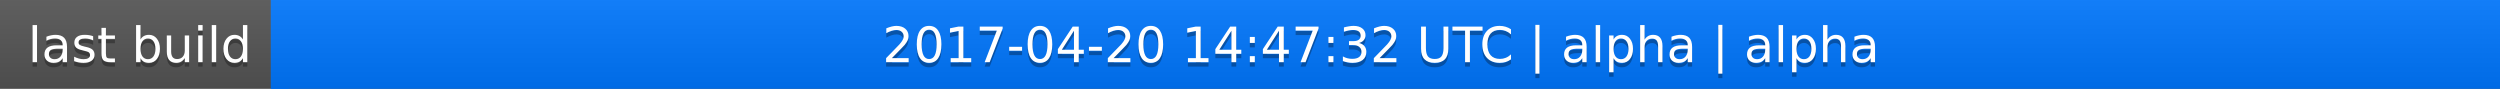
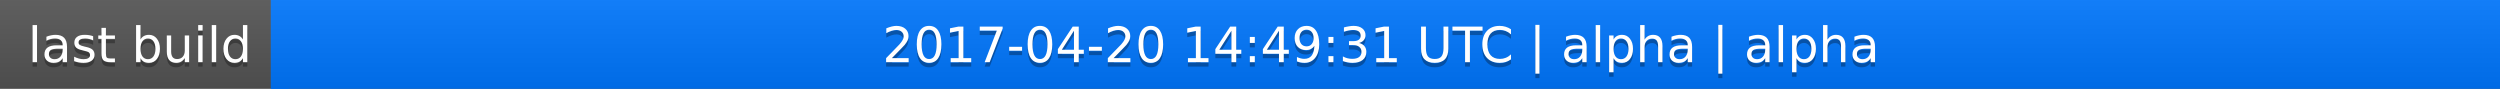
<svg xmlns="http://www.w3.org/2000/svg" width="563" height="20">
  <linearGradient id="a" x2="0" y2="100%">
    <stop offset="0" stop-color="#bbb" stop-opacity=".1" />
    <stop offset="1" stop-opacity=".1" />
  </linearGradient>
  <rect rx="0" width="563" height="20" fill="#555" />
  <rect rx="0" x="61" width="502" height="20" fill="#07f" />
  <path fill="#07f" d="M61 0h4v20h-4z" />
  <rect rx="0" width="563" height="20" fill="url(#a)" />
  <g fill="#fff" text-anchor="middle" font-family="DejaVu Sans,Verdana,Geneva,sans-serif" font-size="11">
    <text x="31.5" y="15" fill="#010101" fill-opacity=".3">last build</text>
    <text x="31.5" y="14">last build</text>
-     <text x="311" y="15" fill="#010101" fill-opacity=".3">2017-04-20 14:47:32 UTC | alpha | alpha</text>
-     <text x="311" y="14">2017-04-20 14:47:32 UTC | alpha | alpha</text>
+     <text x="311" y="15" fill="#010101" fill-opacity=".3">2017-04-20 14:49:31 UTC | alpha | alpha</text>
+     <text x="311" y="14">2017-04-20 14:49:31 UTC | alpha | alpha</text>
  </g>
</svg>
